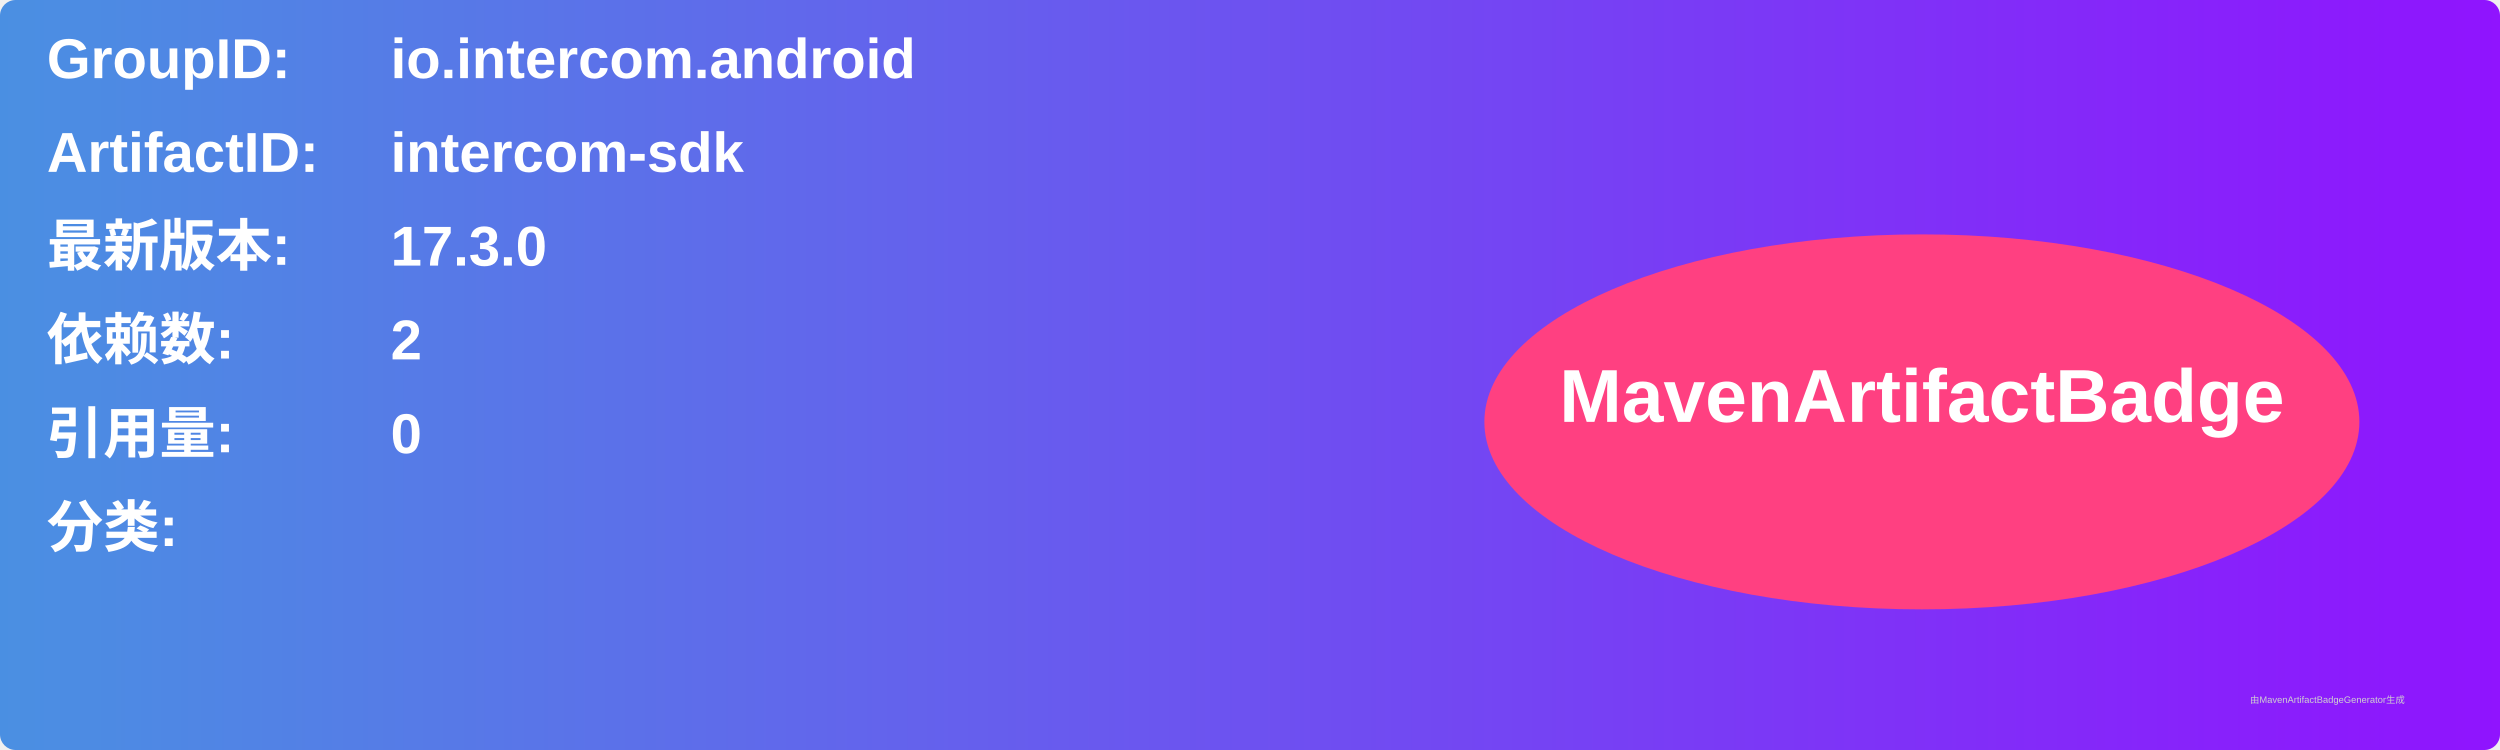
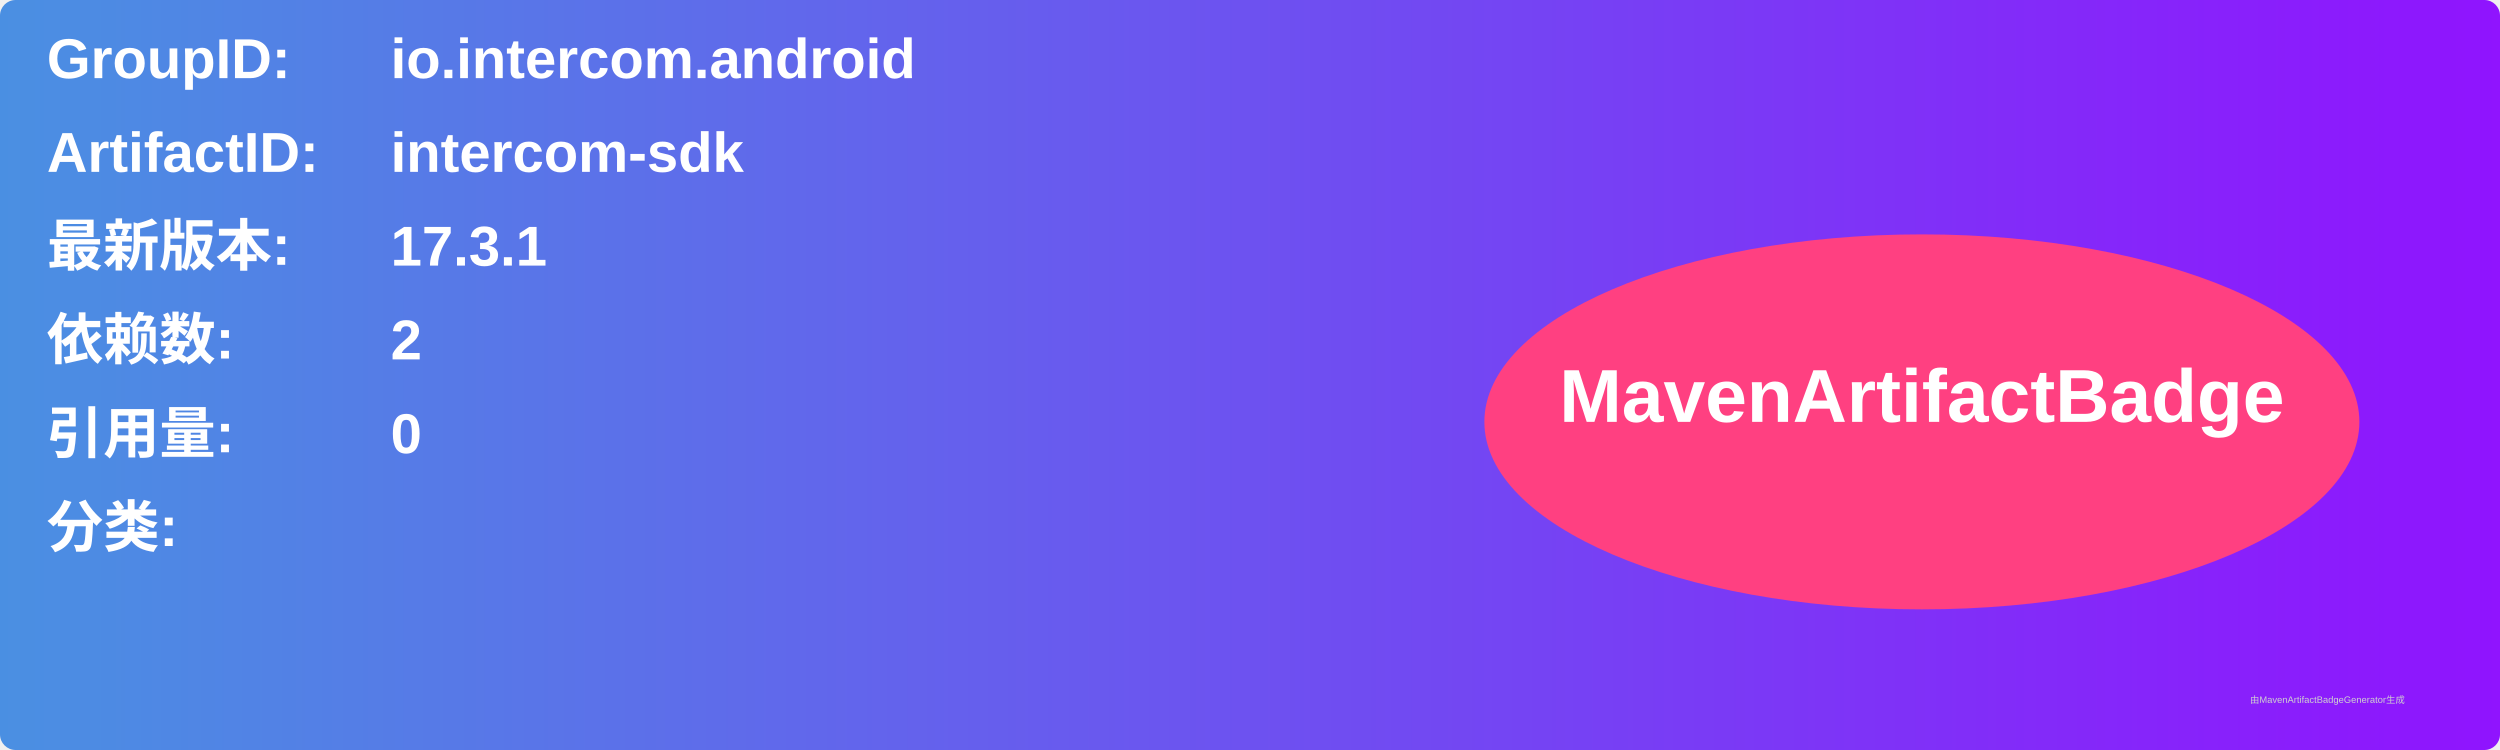
<svg xmlns="http://www.w3.org/2000/svg" width="800" height="240" viewBox="0 0 800 240">
  <linearGradient id="grad" x1="0%" y1="0%" x2="100%" y2="0%">
    <stop offset="0%" stop-color="#4a90e2" />
    <stop offset="100%" stop-color="#9013fe" />
  </linearGradient>
  <rect width="100%" height="100%" rx="5" ry="5" fill="url(#grad)" />
  <g transform="translate(15, 15)">
    <text x="0" y="10" font-family="Arial" font-size="18" fill="white" font-weight="bold" width="260">GroupID:</text>
    <text x="110" y="10" font-family="Arial" font-size="18" fill="white" font-weight="bold" width="460">io.intercom.android</text>
    <text x="0" y="40" font-family="Arial" font-size="18" fill="white" font-weight="bold" width="260">ArtifactID:</text>
    <text x="110" y="40" font-family="Arial" font-size="18" fill="white" font-weight="bold" width="460">intercom-sdk</text>
    <text x="0" y="70" font-family="Arial" font-size="18" fill="white" font-weight="bold">最新版本:</text>
    <text x="110" y="70" font-family="Arial" font-size="18" fill="white" font-weight="bold">
-       <tspan font-weight="bold">17.3.0</tspan>
+       <tspan font-weight="bold">17.3.1</tspan>
    </text>
    <text x="0" y="100" font-family="Arial" font-size="18" fill="white" font-weight="bold">依赖数: </text>
    <text x="110" y="100" font-family="Arial" font-size="18" fill="white">
      <tspan font-weight="bold">2</tspan>
    </text>
    <text x="0" y="130" font-family="Arial" font-size="18" fill="white" font-weight="bold">引用量: </text>
    <text x="110" y="130" font-family="Arial" font-size="18" fill="white">
      <tspan font-weight="bold">0</tspan>
    </text>
    <text x="0" y="160" font-family="Arial" font-size="18" fill="white" font-weight="bold">分类:</text>
    <text x="10" y="190" font-family="Arial" font-size="10" fill="white">
      <tspan font-weight="bold" />
    </text>
    <ellipse cx="600" cy="120" rx="140" ry="60" fill="#ff4081" />
    <text x="600" y="120" text-anchor="middle" font-family="Arial" font-size="24" fill="white" font-weight="bold">MavenArtifactBadge</text>
  </g>
  <text x="720" y="225" font-family="Arial" font-size="3" fill="#d0d0d0">由MavenArtifactBadgeGenerator生成</text>
</svg>
